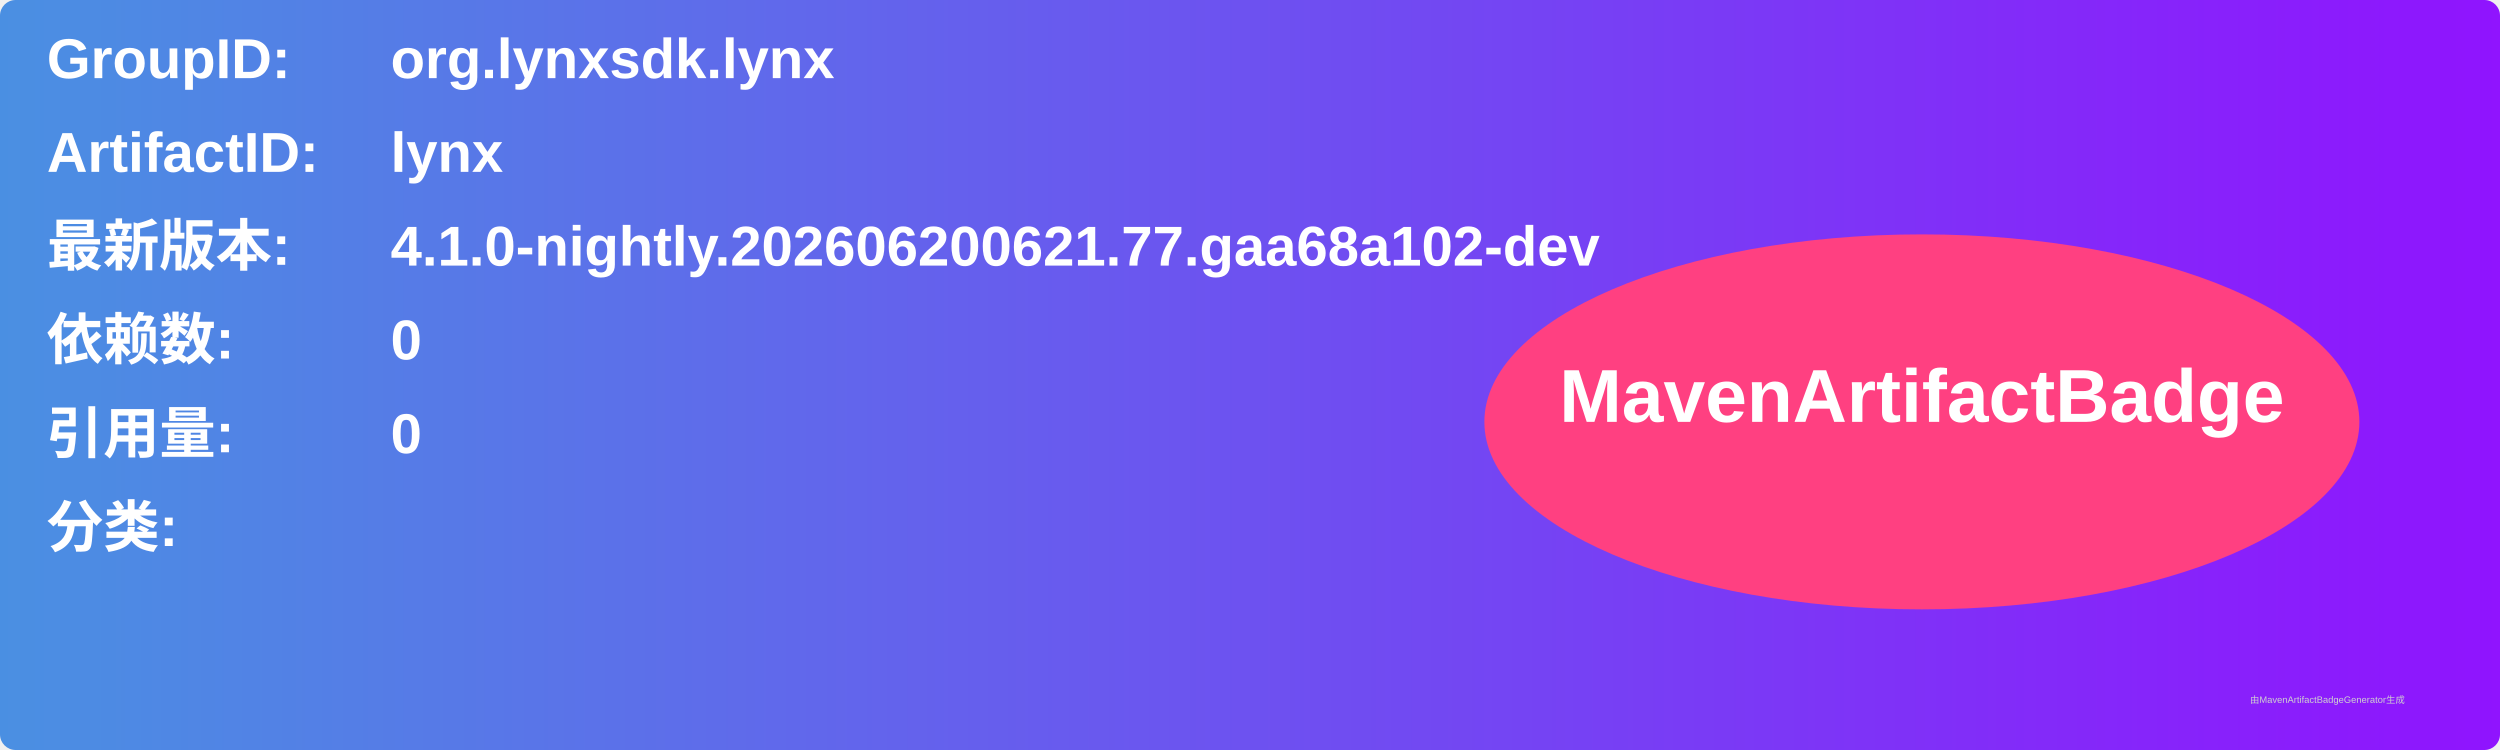
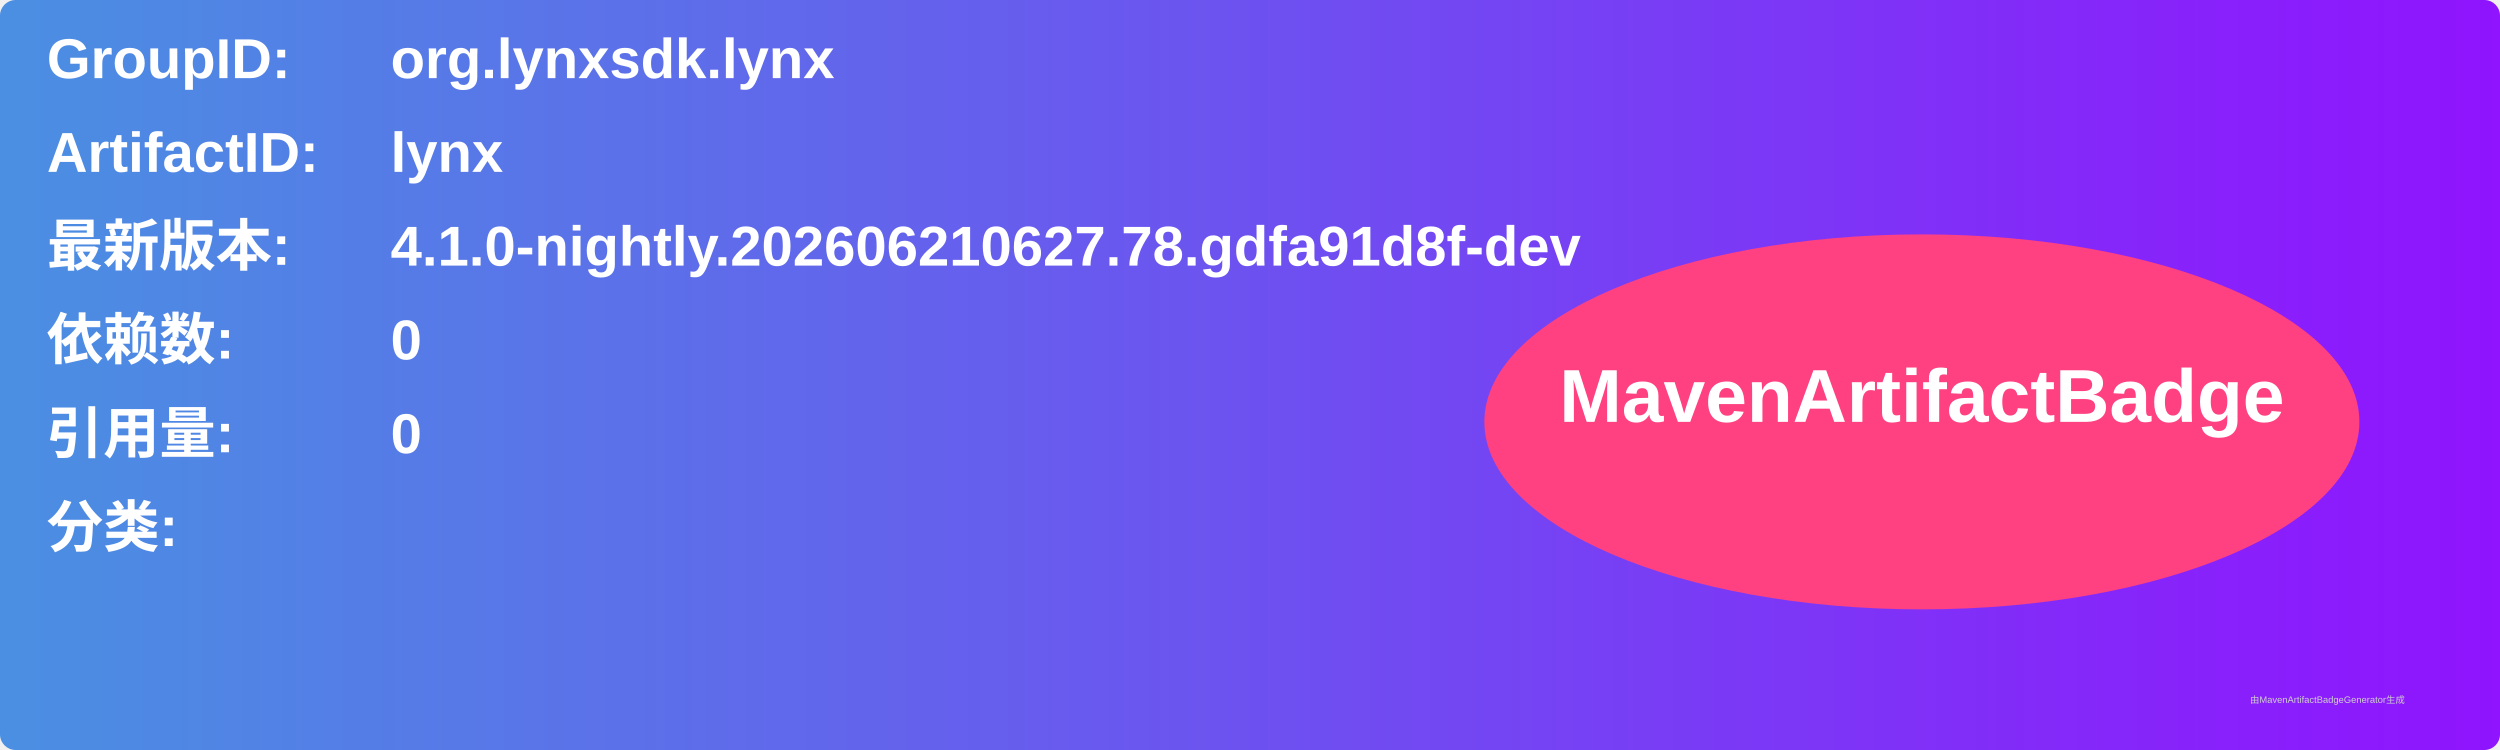
<svg xmlns="http://www.w3.org/2000/svg" width="800" height="240" viewBox="0 0 800 240">
  <linearGradient id="grad" x1="0%" y1="0%" x2="100%" y2="0%">
    <stop offset="0%" stop-color="#4a90e2" />
    <stop offset="100%" stop-color="#9013fe" />
  </linearGradient>
  <rect width="100%" height="100%" rx="5" ry="5" fill="url(#grad)" />
  <g transform="translate(15, 15)">
    <text x="0" y="10" font-family="Arial" font-size="18" fill="white" font-weight="bold" width="260">GroupID:</text>
    <text x="110" y="10" font-family="Arial" font-size="18" fill="white" font-weight="bold" width="460">org.lynxsdk.lynx</text>
    <text x="0" y="40" font-family="Arial" font-size="18" fill="white" font-weight="bold" width="260">ArtifactID:</text>
    <text x="110" y="40" font-family="Arial" font-size="18" fill="white" font-weight="bold" width="460">lynx</text>
    <text x="0" y="70" font-family="Arial" font-size="18" fill="white" font-weight="bold">最新版本:</text>
    <text x="110" y="70" font-family="Arial" font-size="18" fill="white" font-weight="bold">
-       <tspan font-weight="bold">4.1.0-nightly.202606200621.77.gaa68a102-dev</tspan>
+       <tspan font-weight="bold">4.1.0-nightly.202606210627.78.gdfa91d8f-dev</tspan>
    </text>
    <text x="0" y="100" font-family="Arial" font-size="18" fill="white" font-weight="bold">依赖数: </text>
    <text x="110" y="100" font-family="Arial" font-size="18" fill="white">
      <tspan font-weight="bold">0</tspan>
    </text>
    <text x="0" y="130" font-family="Arial" font-size="18" fill="white" font-weight="bold">引用量: </text>
    <text x="110" y="130" font-family="Arial" font-size="18" fill="white">
      <tspan font-weight="bold">0</tspan>
    </text>
    <text x="0" y="160" font-family="Arial" font-size="18" fill="white" font-weight="bold">分类:</text>
    <text x="10" y="190" font-family="Arial" font-size="10" fill="white">
      <tspan font-weight="bold" />
    </text>
    <ellipse cx="600" cy="120" rx="140" ry="60" fill="#ff4081" />
    <text x="600" y="120" text-anchor="middle" font-family="Arial" font-size="24" fill="white" font-weight="bold">MavenArtifactBadge</text>
  </g>
  <text x="720" y="225" font-family="Arial" font-size="3" fill="#d0d0d0">由MavenArtifactBadgeGenerator生成</text>
</svg>
